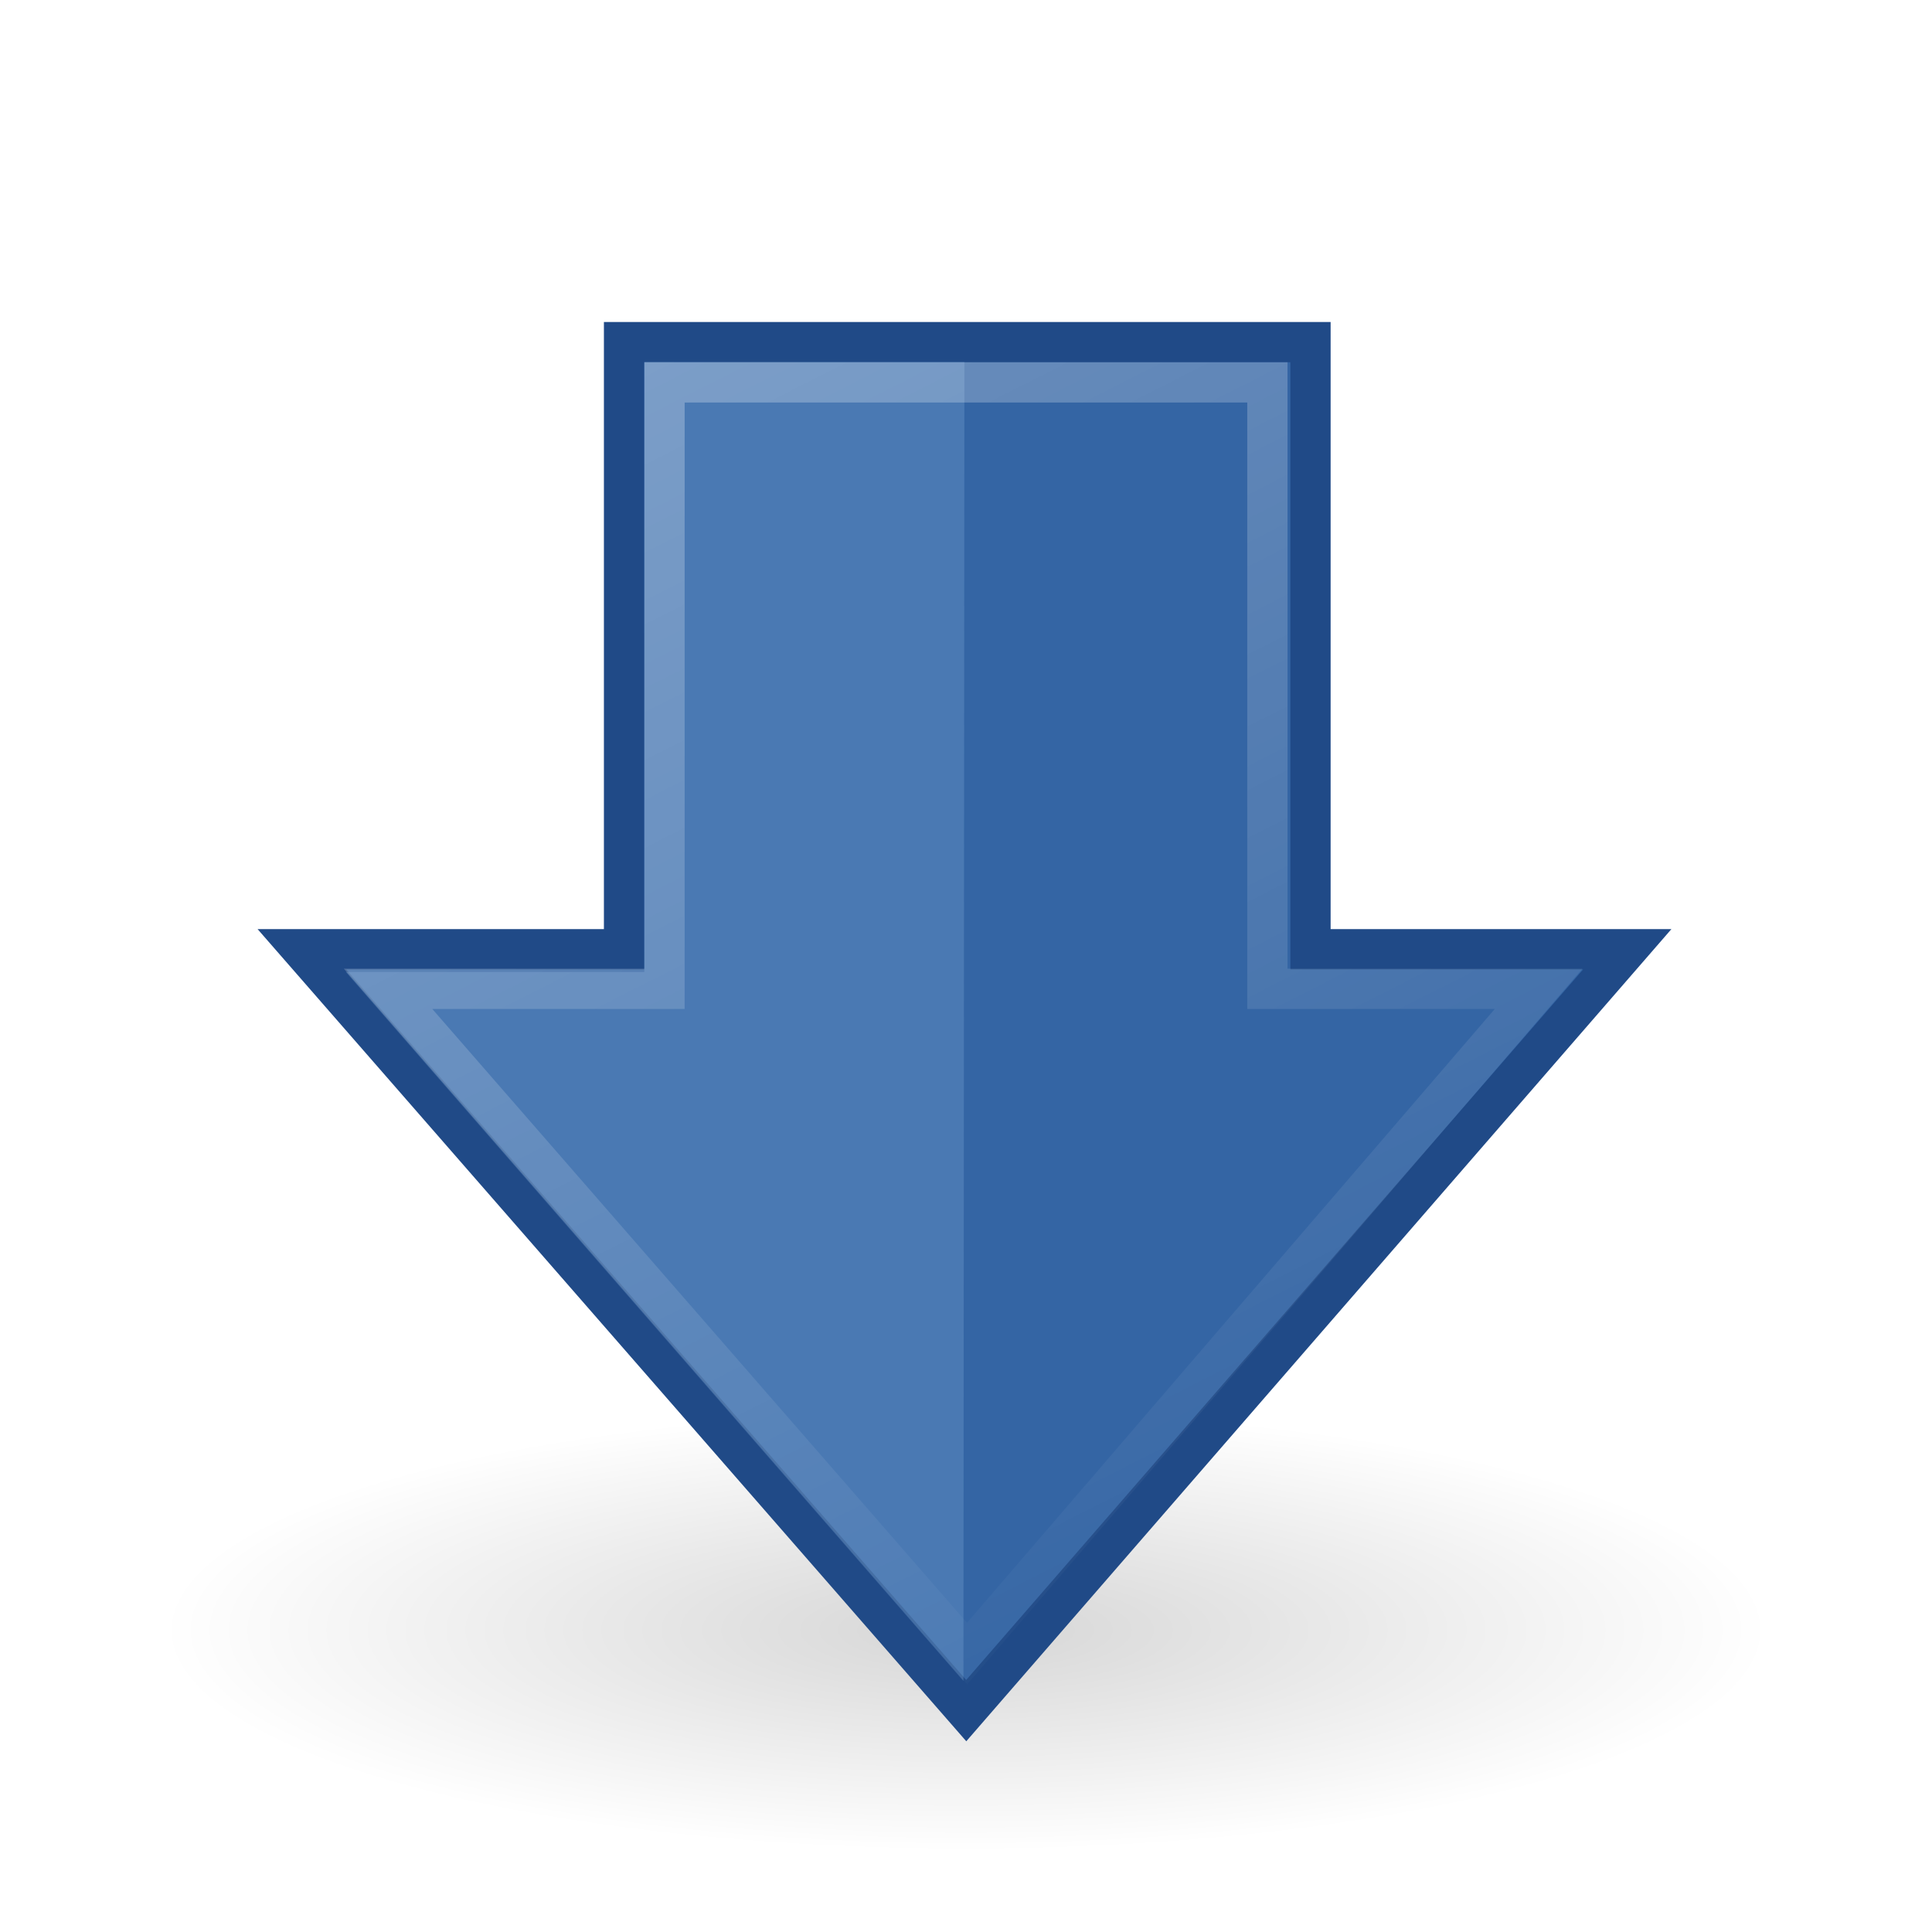
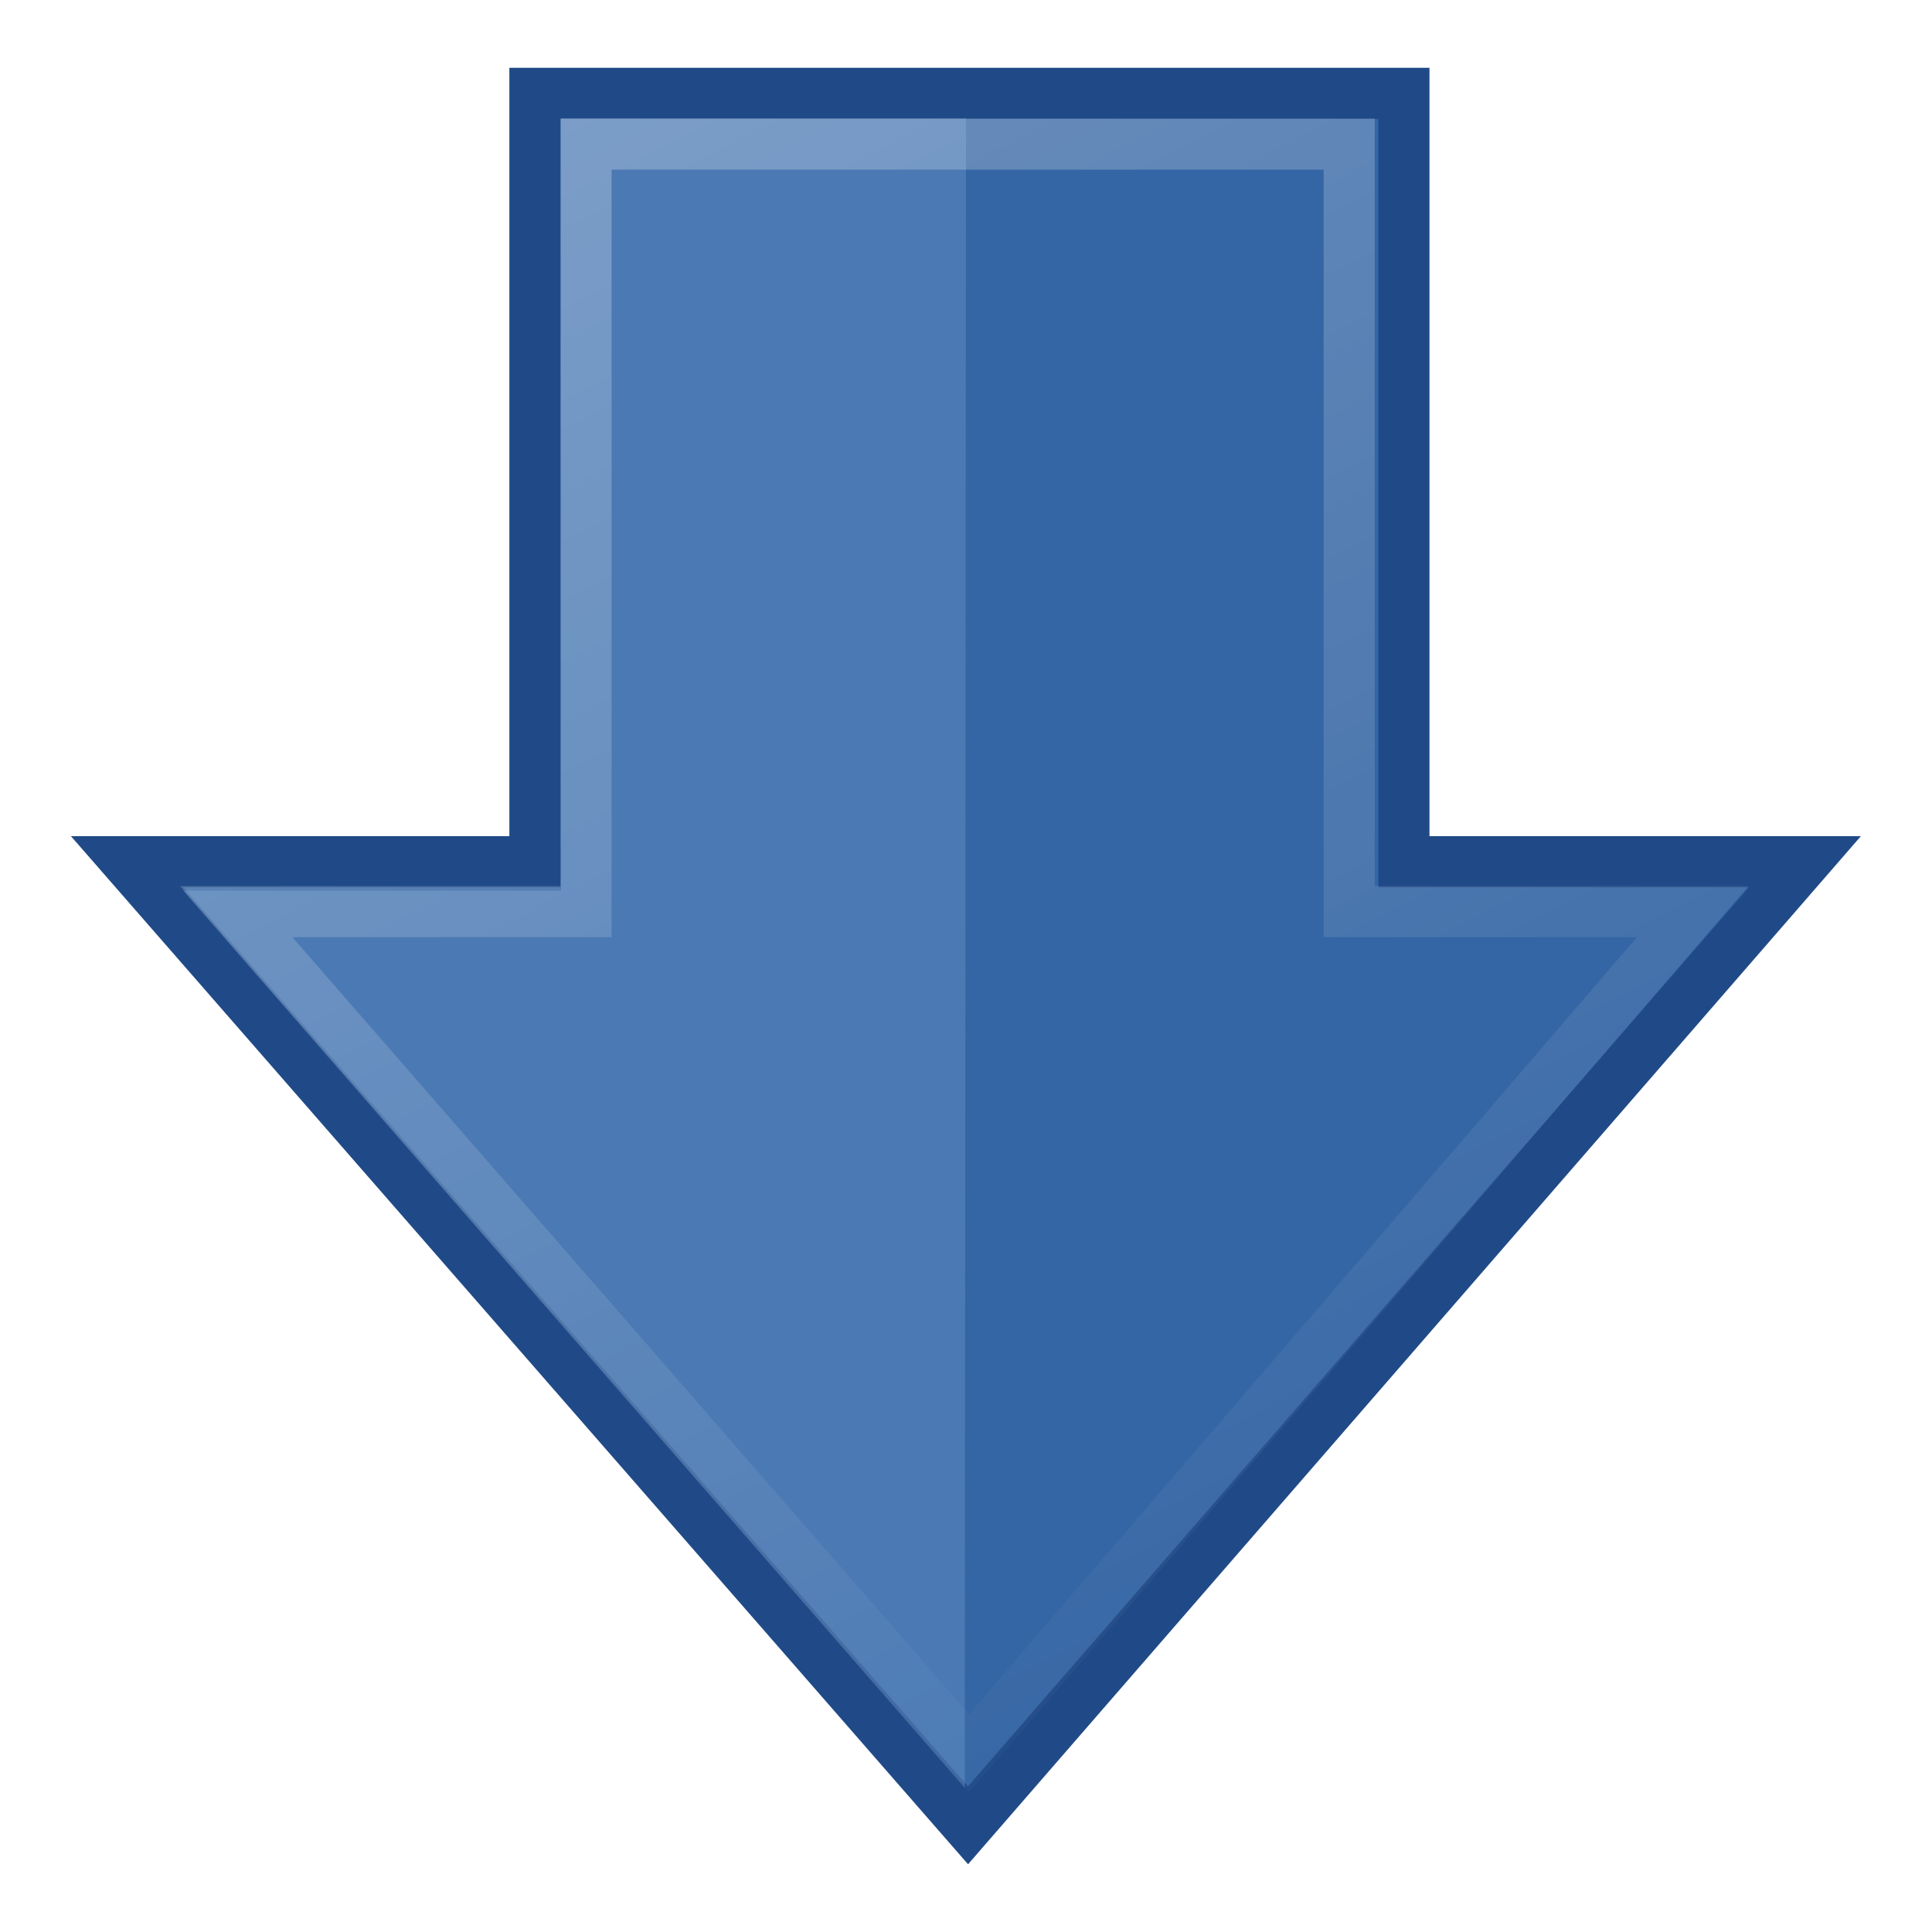
- <svg xmlns="http://www.w3.org/2000/svg" xmlns:xlink="http://www.w3.org/1999/xlink" width="48" height="48" id="svg2" version="1.0">
+ <svg xmlns="http://www.w3.org/2000/svg" xmlns:xlink="http://www.w3.org/1999/xlink" width="48" height="48" id="svg2" version="1">
  <defs id="defs4">
-     <linearGradient id="linearGradient5105">
-       <stop style="stop-color:black;stop-opacity:1;" offset="0" id="stop5107" />
-       <stop style="stop-color:black;stop-opacity:0;" offset="1" id="stop5109" />
+     <linearGradient id="linearGradient5113">
+       <stop offset="0" id="stop5115" style="stop-color:white;stop-opacity:1" />
+       <stop offset="1" id="stop5117" style="stop-color:white;stop-opacity:0" />
    </linearGradient>
-     <linearGradient id="linearGradient5113">
-       <stop style="stop-color:white;stop-opacity:1;" offset="0" id="stop5115" />
-       <stop style="stop-color:white;stop-opacity:0;" offset="1" id="stop5117" />
-     </linearGradient>
-     <radialGradient xlink:href="#linearGradient5105" id="radialGradient4354" gradientUnits="userSpaceOnUse" gradientTransform="matrix(1,0,0,0.282946,0,13.64644)" cx="11.25" cy="19.031" fx="11.25" fy="19.031" r="8.062" />
-     <linearGradient xlink:href="#linearGradient5113" id="linearGradient5315" x1="-0.978" y1="15.633" x2="39.162" y2="35.856" gradientUnits="userSpaceOnUse" gradientTransform="matrix(0,1.004639,1,0,-1.992125,-4.40594e-2)" />
+     <linearGradient xlink:href="#linearGradient5113" id="linearGradient5315" x1="-0.98" y1="15.63" x2="39.16" y2="35.86" gradientUnits="userSpaceOnUse" gradientTransform="matrix(0,1.271577,1.265705,0,-8.851334,-8.496754)" />
  </defs>
  <g id="layer1">
-     <path style="opacity:0.163;color:black;fill:url(#radialGradient4354);fill-opacity:1;fill-rule:nonzero;stroke:none;stroke-width:1;stroke-linecap:butt;stroke-linejoin:miter;marker:none;marker-start:none;marker-mid:none;marker-end:none;stroke-miterlimit:4;stroke-dasharray:none;stroke-dashoffset:0;stroke-opacity:1;visibility:visible;display:inline;overflow:visible" id="path4346" d="M 19.312 19.031 A 8.062 2.281 0 1 1  3.188,19.031 A 8.062 2.281 0 1 1  19.312 19.031 z" transform="matrix(2.48062,0,0,2.410961,-3.906976,-5.38361)" />
-     <path style="opacity:1;color:black;fill:#3465a4;fill-opacity:1;fill-rule:nonzero;stroke:#204a87;stroke-width:1;stroke-linecap:butt;stroke-linejoin:miter;marker:none;marker-start:none;marker-mid:none;marker-end:none;stroke-miterlimit:4;stroke-dasharray:none;stroke-dashoffset:0;stroke-opacity:1;visibility:visible;display:inline;overflow:visible" d="M 7.5,23.584 L 24.006,42.5 L 40.429,23.584 L 32.559,23.584 L 32.559,8.5 L 15.504,8.5 L 15.504,23.584 L 7.5,23.584 z " id="path4348" />
-     <path style="opacity:0.354;color:black;fill:#729fcf;fill-opacity:1;fill-rule:nonzero;stroke:none;stroke-width:1;stroke-linecap:butt;stroke-linejoin:miter;marker:none;marker-start:none;marker-mid:none;marker-end:none;stroke-miterlimit:4;stroke-dasharray:none;stroke-dashoffset:0;stroke-opacity:1;visibility:visible;display:inline;overflow:visible" d="M 16.008,8.994 L 23.96,8.994 L 23.936,41.762 L 8.592,24.148 L 16.008,24.148 L 16.008,8.994 z " id="path4352" />
-     <path style="opacity:0.354;color:black;fill:none;fill-opacity:1;fill-rule:nonzero;stroke:url(#linearGradient5315);stroke-width:1;stroke-linecap:butt;stroke-linejoin:miter;marker:none;marker-start:none;marker-mid:none;marker-end:none;stroke-miterlimit:4;stroke-dasharray:none;stroke-dashoffset:0;stroke-opacity:1;visibility:visible;display:inline;overflow:visible" d="M 9.641,24.567 L 24.027,41.083 L 38.227,24.567 L 31.488,24.567 L 31.488,9.5 L 16.51,9.5 L 16.51,24.567 L 9.641,24.567 z " id="path4360" />
+     <path d="M3.16 21.41 24.05 45.35 44.84 21.41l-9.96 0 0-19.09-21.59 0 0 19.09-10.13 0z" id="path4348" style="color:#000000;display:inline;fill-rule:nonzero;fill:#3465a4;overflow:visible;stroke-miterlimit:4;stroke-width:1.27;stroke:#204a87" />
+     <path d="m13.93 2.94 10.07 0-0.03 41.48-19.42-22.29 9.39 0 0-19.18z" id="path4352" style="color:#000000;display:inline;fill-rule:nonzero;fill:#729fcf;opacity:0.35;overflow:visible" />
+     <path d="m5.87 22.65 18.21 20.91 17.97-20.91-8.53 0 0-19.07-18.96 0 0 19.07-8.69 0z" id="path4360" style="color:#000000;display:inline;fill:none;opacity:0.35;overflow:visible;stroke-miterlimit:4;stroke-width:1.27;stroke:url(#linearGradient5315)" />
  </g>
</svg>
